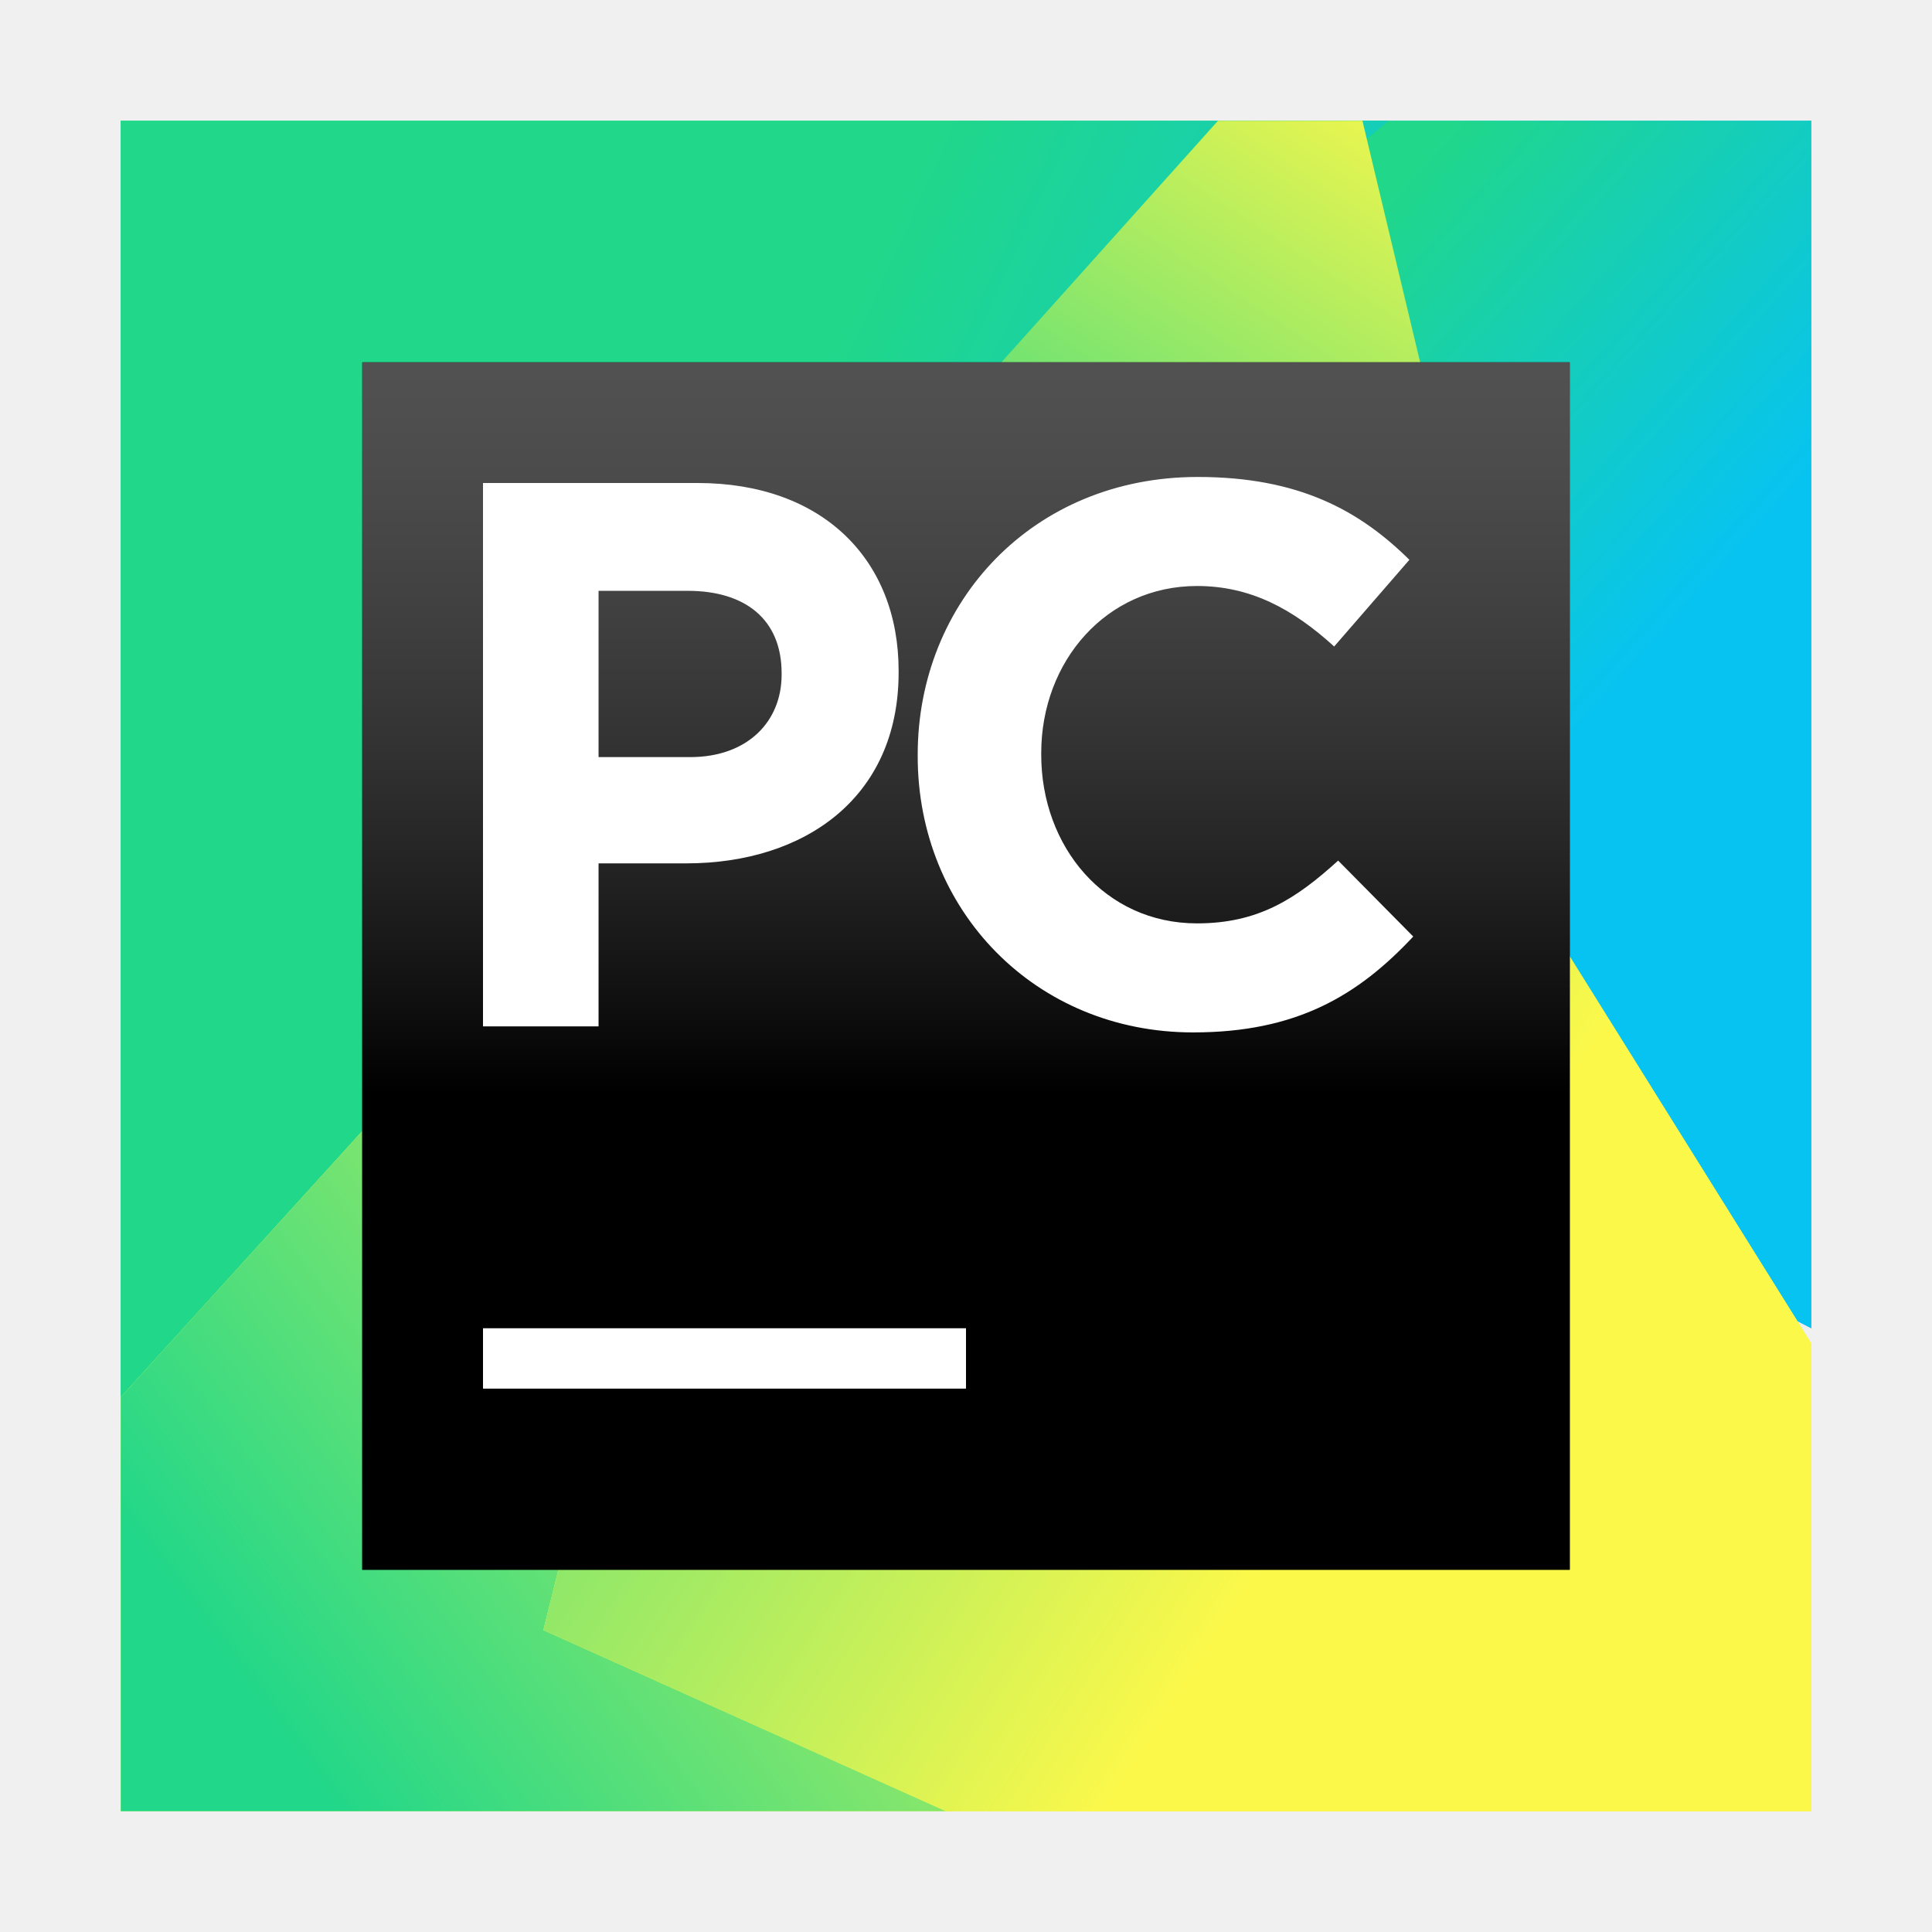
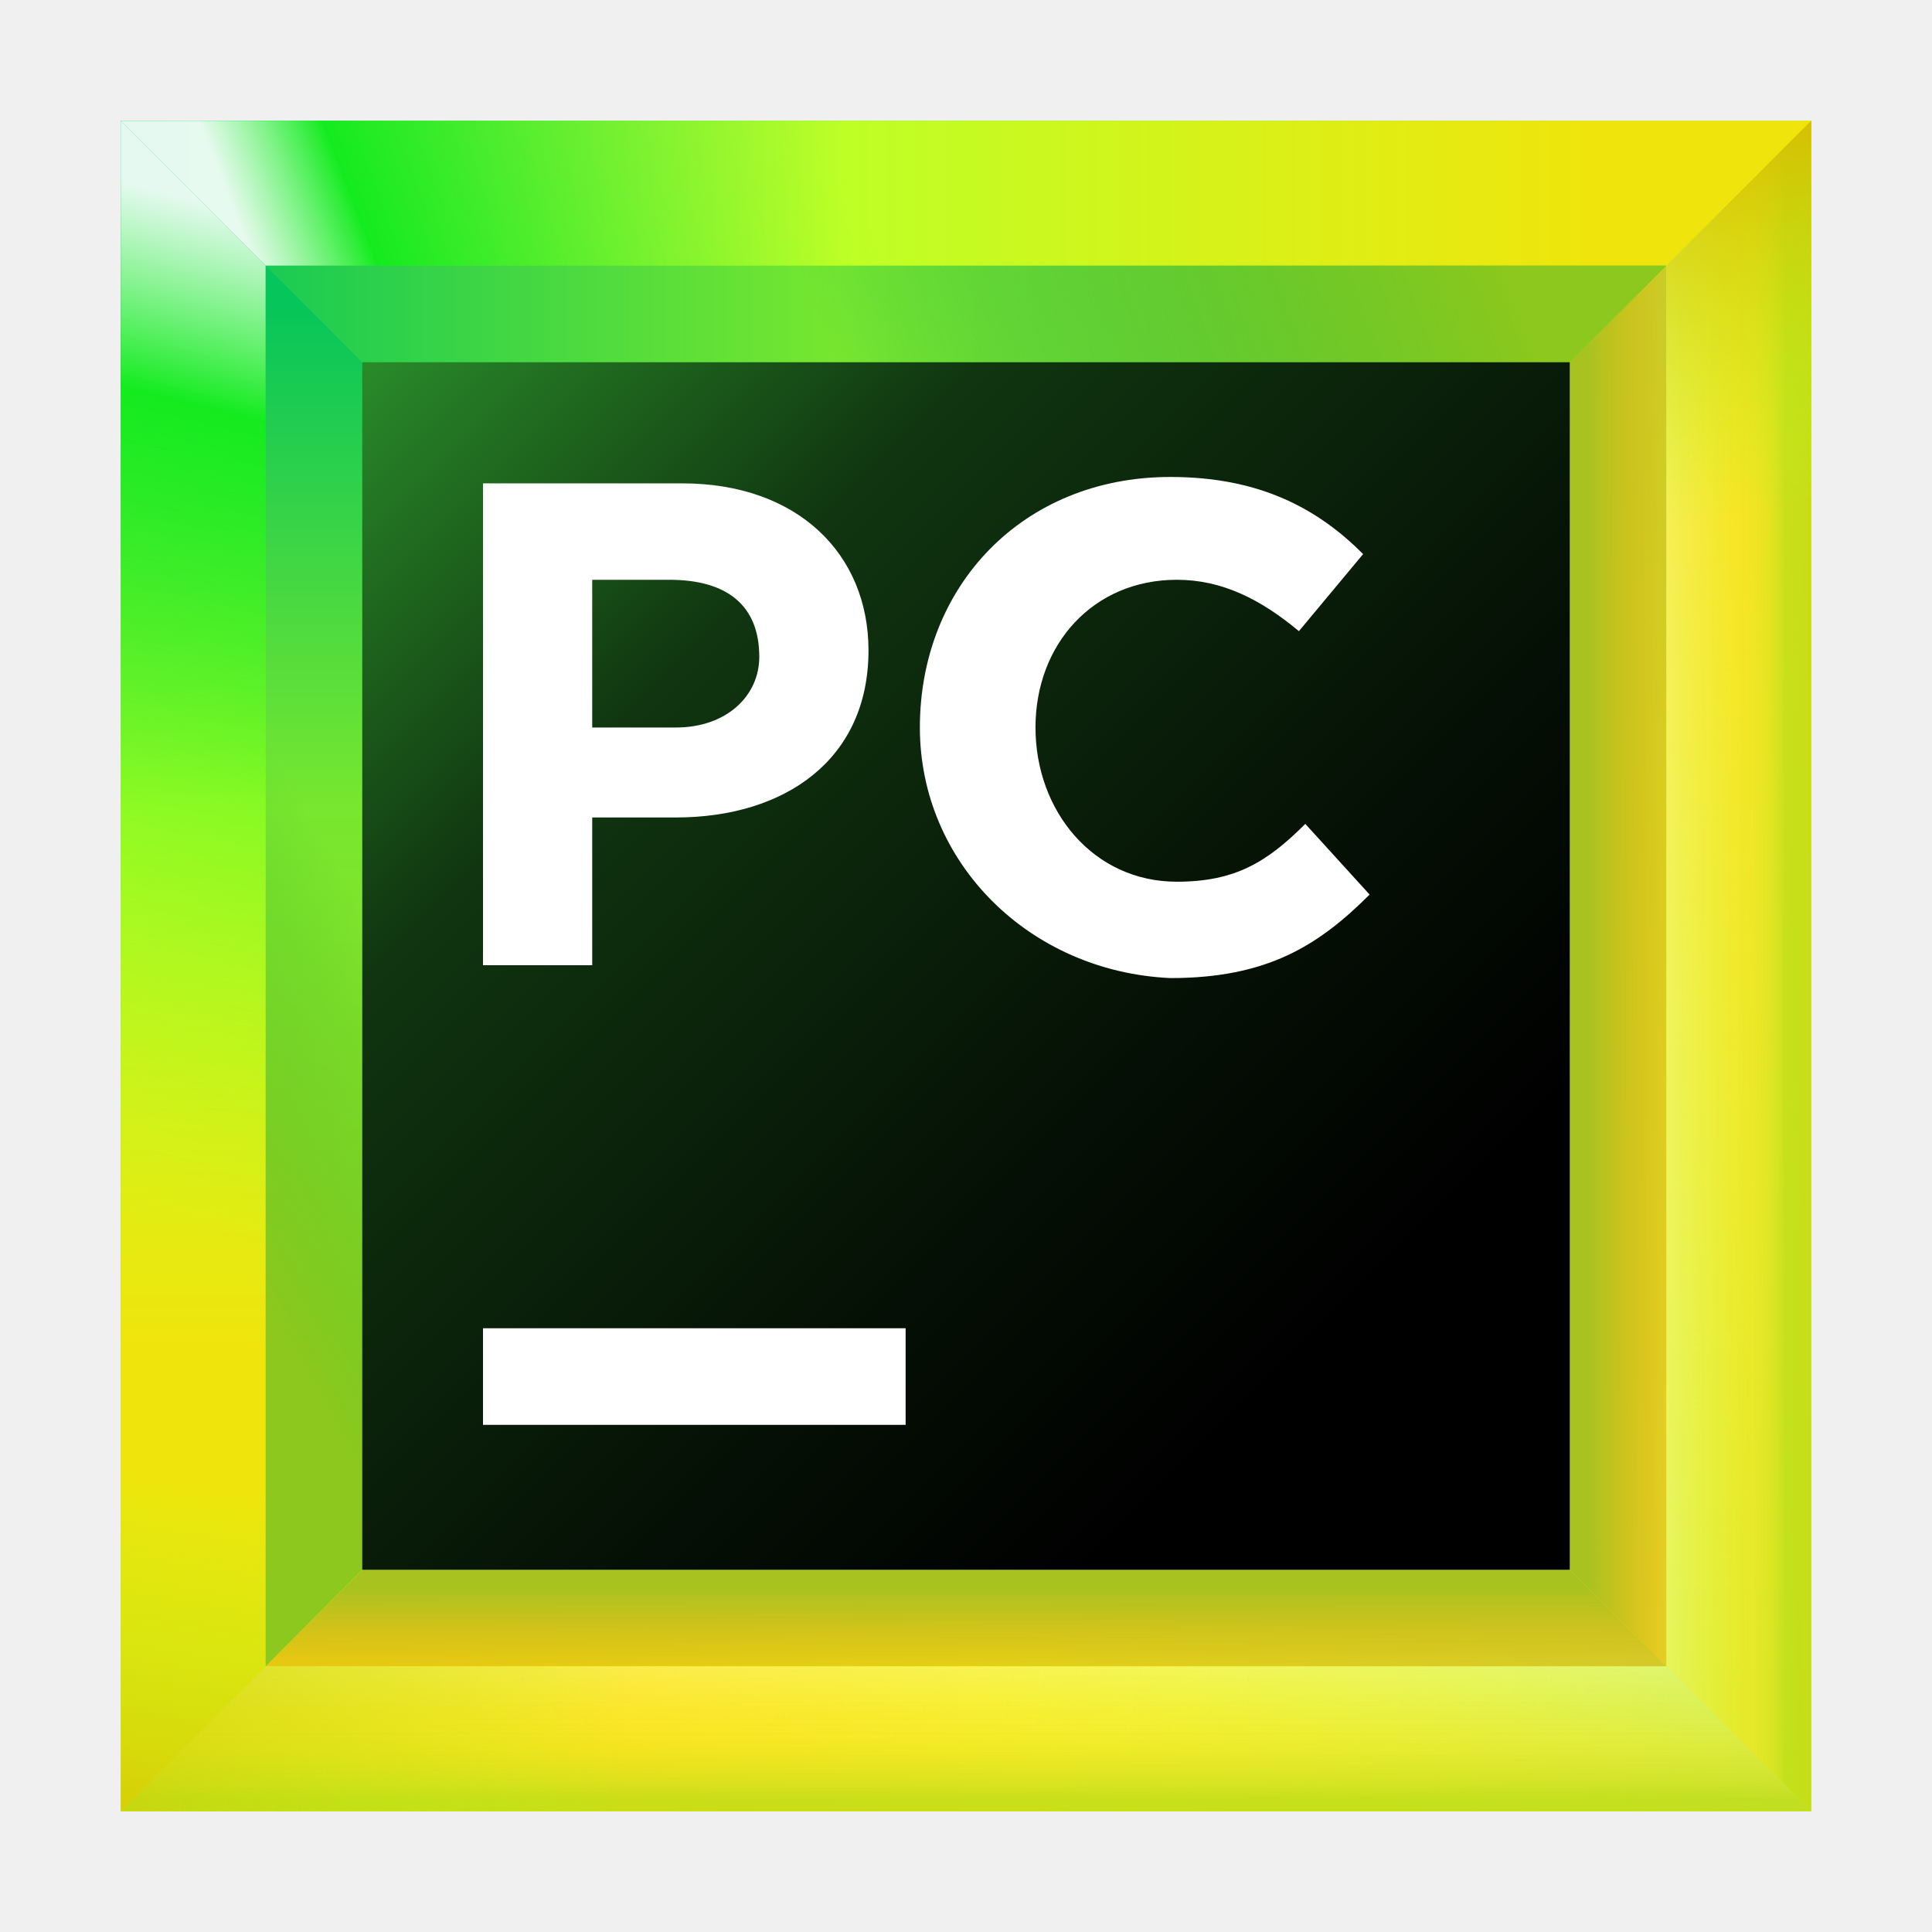
- <svg xmlns="http://www.w3.org/2000/svg" xmlns:xlink="http://www.w3.org/1999/xlink" width="16" height="16" viewBox="0 0 16 16">
+ <svg xmlns="http://www.w3.org/2000/svg" width="32" height="32" viewBox="0 0 32 32" fill="none" data-scaled="true">
+   <path d="M30 2H2V30H30V2Z" fill="url(#paint0_linear)" />
+   <path d="M24.9 7.1H7.1V24.9H24.9V7.1Z" fill="url(#paint1_linear)" />
+   <path d="M27.6 4.4H4.4V27.6H27.6V4.4V4.4Z" fill="url(#paint2_linear)" />
+   <path d="M27.6 27.6V4.4L24.9 7.1V24.9L27.6 27.6Z" fill="url(#paint3_linear)" />
+   <path d="M7.1 7.1H24.9L30 2H2L7.1 7.1Z" fill="url(#paint4_linear)" />
+   <path d="M24.9 24.9H7.1L2 30H30L24.9 24.9Z" fill="url(#paint5_linear)" />
+   <path d="M4.4 27.6H27.6L24.9 24.9H7.1L4.4 27.6Z" fill="url(#paint6_linear)" />
+   <path d="M27.6 27.6V4.4L24.9 7.1V24.9L27.6 27.6Z" fill="url(#paint7_linear)" />
+   <path d="M4.4 27.6H27.6L24.9 24.9H7.1L4.4 27.6Z" fill="url(#paint8_linear)" />
+   <path d="M7.1 24.9V7.1L2 2V30L7.1 24.9Z" fill="url(#paint9_linear)" />
+   <path d="M4.4 4.4H27.6L30 2H2L4.4 4.4Z" fill="url(#paint10_linear)" />
+   <path d="M27.6 4.4H4.4L7.1 7.1H24.9L27.6 4.4Z" fill="url(#paint11_linear)" />
+   <path d="M27.6 4.4H4.4L7.1 7.1H24.9L27.6 4.4Z" fill="url(#paint12_linear)" />
+   <path d="M27.6 27.6H4.4L2 30H30L27.6 27.6Z" fill="url(#paint13_linear)" />
+   <path d="M27.6 27.6L30 30V2L27.6 4.4V27.6Z" fill="url(#paint14_linear)" />
+   <path d="M27.6 27.6H4.4L2 30H30L27.6 27.6Z" fill="url(#paint15_linear)" />
+   <path d="M27.6 27.6H4.4L2 30H30L27.6 27.6Z" fill="url(#paint16_linear)" />
+   <path d="M27.6 27.6H4.4L2 30H30L27.6 27.6Z" fill="url(#paint17_linear)" />
+   <path d="M27.6 27.6H4.4L2 30H30L27.6 27.6Z" fill="url(#paint18_linear)" />
+   <path d="M27.6 27.6L30 30V2L27.6 4.4V27.6Z" fill="url(#paint19_linear)" />
+   <path d="M27.6 27.6L30 30V2L27.6 4.4V27.6Z" fill="url(#paint20_linear)" />
+   <path d="M27.6 27.6L30 30V2L27.6 4.4V27.6Z" fill="url(#paint21_linear)" />
+   <path d="M27.6 27.6L30 30V2L27.6 4.4V27.6Z" fill="url(#paint22_linear)" />
+   <path d="M4.4 27.6V4.4L2 2V30L4.4 27.6Z" fill="url(#paint23_linear)" />
+   <path d="M4.4 27.6V4.4L2 2V30L4.4 27.6Z" fill="url(#paint24_linear)" />
+   <path d="M4.4 4.4V27.6L7.1 24.9V7.1L4.4 4.4Z" fill="url(#paint25_linear)" />
+   <path d="M26 6H6V26H26V6Z" fill="url(#paint26_linear)" />
+   <path d="M15 22H8V23.6H15V22Z" fill="white" />
+   <path d="M8 8.006H11.299C13.214 8.006 14.385 9.177 14.385 10.773C14.385 12.582 13.001 13.54 11.192 13.54H9.809V15.987H8V8.006ZM11.192 12.05C12.044 12.05 12.576 11.518 12.576 10.88C12.576 10.028 12.044 9.603 11.086 9.603H9.809V12.05H11.192Z" fill="white" />
+   <path d="M15.236 12.05C15.236 9.709 16.938 7.9 19.386 7.9C20.876 7.9 21.833 8.432 22.578 9.177L21.514 10.454C20.876 9.922 20.237 9.603 19.492 9.603C18.109 9.603 17.151 10.667 17.151 12.05C17.151 13.433 18.109 14.604 19.492 14.604C20.45 14.604 20.982 14.285 21.62 13.646L22.685 14.817C21.833 15.668 20.982 16.2 19.386 16.2C17.045 16.094 15.236 14.285 15.236 12.05Z" fill="white" />
  <defs>
-     <linearGradient id="pycharm-ce_16@2x-b" x1="33.061%" x2="62.3%" y1="11.236%" y2="54.987%">
-       <stop offset="0%" stop-color="#21D789" />
-       <stop offset="100%" stop-color="#07C3F2" />
+     <linearGradient id="paint0_linear" x1="33.13" y1="33.13" x2="-6.422" y2="-6.421" gradientUnits="userSpaceOnUse">
+       <stop offset="0.347" stop-color="#C8EA23" />
+       <stop offset="0.856" stop-color="#10E899" />
    </linearGradient>
-     <polygon id="pycharm-ce_16@2x-a" points="8 8.152 10.43 8.152 14 10 14 0 10.157 0" />
-     <linearGradient id="pycharm-ce_16@2x-d" x1="50%" x2="110.769%" y1="26.504%" y2="58.411%">
-       <stop offset="0%" stop-color="#21D789" />
-       <stop offset="100%" stop-color="#07C3F2" />
+     <linearGradient id="paint1_linear" x1="26.901" y1="26.901" x2="1.732" y2="1.732" gradientUnits="userSpaceOnUse">
+       <stop offset="0.347" stop-color="#087CFA" />
+       <stop offset="0.856" stop-color="#FE2857" />
+       <stop offset="1" stop-color="#FE2857" />
    </linearGradient>
-     <polygon id="pycharm-ce_16@2x-c" points="0 0 0 10.887 0 12 2.308 11.332 4.692 10.367 4.771 8.734 5.704 4.008 10.5 0" />
-     <linearGradient id="pycharm-ce_16@2x-f" x1="16.751%" x2="127.338%" y1="86.735%" y2="16.208%">
-       <stop offset="0%" stop-color="#21D789" />
-       <stop offset="100%" stop-color="#FCF84A" />
+     <linearGradient id="paint2_linear" x1="30.19" y1="30.19" x2="-2.573" y2="-2.573" gradientUnits="userSpaceOnUse">
+       <stop offset="0" stop-color="#FCF84A" />
+       <stop offset="0.282" stop-color="#C1F834" />
+       <stop offset="0.785" stop-color="#10E899" />
    </linearGradient>
-     <polygon id="pycharm-ce_16@2x-e" points="0 10.571 0 14 6.877 14 7 11.551 2.333 8" />
-     <linearGradient id="pycharm-ce_16@2x-h" x1="17.087%" x2="109.484%" y1="104.762%" y2="3.399%">
-       <stop offset="0%" stop-color="#21D789" />
-       <stop offset="100%" stop-color="#FCF84A" />
+     <linearGradient id="paint3_linear" x1="25.445" y1="16" x2="28.651" y2="16" gradientUnits="userSpaceOnUse">
+       <stop offset="0.27" stop-color="#FFC320" />
+       <stop offset="1" stop-color="#FDB60D" stop-opacity="0" />
    </linearGradient>
-     <polygon id="pycharm-ce_16@2x-g" points="10.283 0 9.087 0 5.5 4 11 3" />
-     <linearGradient id="pycharm-ce_16@2x-j" x1="-17.316%" x2="59.89%" y1="25.401%" y2="77.245%">
-       <stop offset="0%" stop-color="#21D789" />
-       <stop offset="100%" stop-color="#FCF84A" />
+     <linearGradient id="paint4_linear" x1="36.445" y1="4.545" x2="-2.49" y2="4.545" gradientUnits="userSpaceOnUse">
+       <stop offset="0.258" stop-color="#EFE50C" />
+       <stop offset="0.577" stop-color="#BEFF26" />
+       <stop offset="0.875" stop-color="#00C66E" />
    </linearGradient>
-     <polygon id="pycharm-ce_16@2x-i" points="6.341 3.375 5.6 4.05 3.5 12.5 6.835 14 14 14 14 10.125 11.035 5.375 10.269 3" />
-     <linearGradient id="pycharm-ce_16@2x-l" x1="50%" x2="50%" y1="-11.618%" y2="60.589%">
-       <stop offset="0%" stop-color="#A6A5A5" />
-       <stop offset="0%" stop-color="#989898" stop-opacity=".568" />
-       <stop offset="100%" />
+     <linearGradient id="paint5_linear" x1="0.579" y1="27.454" x2="32.863" y2="27.454" gradientUnits="userSpaceOnUse">
+       <stop offset="0.024" stop-color="#F3DF00" />
+       <stop offset="0.496" stop-color="#DDFF18" />
+       <stop offset="1" stop-color="#97E578" />
    </linearGradient>
-     <polygon id="pycharm-ce_16@2x-k" points="0 10 10 10 10 0 0 0" />
+     <linearGradient id="paint6_linear" x1="15.966" y1="25.444" x2="15.966" y2="28.65" gradientUnits="userSpaceOnUse">
+       <stop offset="0.27" stop-color="#FFC320" />
+       <stop offset="1" stop-color="#FDB60D" stop-opacity="0" />
+     </linearGradient>
+     <linearGradient id="paint7_linear" x1="25.445" y1="16" x2="28.651" y2="16" gradientUnits="userSpaceOnUse">
+       <stop offset="0.27" stop-color="#A8C320" />
+       <stop offset="1" stop-color="#FDB60D" stop-opacity="0" />
+     </linearGradient>
+     <linearGradient id="paint8_linear" x1="15.966" y1="25.444" x2="15.966" y2="28.65" gradientUnits="userSpaceOnUse">
+       <stop offset="0.27" stop-color="#A8C320" />
+       <stop offset="1" stop-color="#FDB60D" stop-opacity="0" />
+     </linearGradient>
+     <linearGradient id="paint9_linear" x1="4.546" y1="29.535" x2="4.546" y2="1.535" gradientUnits="userSpaceOnUse">
+       <stop offset="0.258" stop-color="#EFE50C" />
+       <stop offset="0.577" stop-color="#BEFF26" />
+       <stop offset="0.875" stop-color="#00C66E" />
+     </linearGradient>
+     <linearGradient id="paint10_linear" x1="15.285" y1="3.015" x2="5.15" y2="6.895" gradientUnits="userSpaceOnUse">
+       <stop offset="0.102" stop-color="#A5FF21" stop-opacity="0" />
+       <stop offset="0.822" stop-color="#14EB1F" />
+       <stop offset="1" stop-color="white" stop-opacity="0.9" />
+     </linearGradient>
+     <linearGradient id="paint11_linear" x1="24.465" y1="2.216" x2="9.738" y2="7.517" gradientUnits="userSpaceOnUse">
+       <stop offset="0.018" stop-color="#99C81D" />
+       <stop offset="0.723" stop-color="#10C299" stop-opacity="0" />
+     </linearGradient>
+     <linearGradient id="paint12_linear" x1="24.465" y1="2.216" x2="9.738" y2="7.517" gradientUnits="userSpaceOnUse">
+       <stop offset="0.019" stop-color="#8CC81D" />
+       <stop offset="0.723" stop-color="#10C23B" stop-opacity="0.4" />
+     </linearGradient>
+     <linearGradient id="paint13_linear" x1="32.992" y1="31.857" x2="6.908" y2="27.472" gradientUnits="userSpaceOnUse">
+       <stop offset="0" stop-color="#FCF84A" stop-opacity="0" />
+       <stop offset="1" stop-color="#FDD200" />
+     </linearGradient>
+     <linearGradient id="paint14_linear" x1="28.799" y1="29.627" x2="28.799" y2="1.951" gradientUnits="userSpaceOnUse">
+       <stop offset="0" stop-color="#FCF84A" stop-opacity="0" />
+       <stop offset="1" stop-color="#FDD200" />
+     </linearGradient>
+     <linearGradient id="paint15_linear" x1="16" y1="27.066" x2="16" y2="30.742" gradientUnits="userSpaceOnUse">
+       <stop offset="0" stop-color="#FCF84A" stop-opacity="0" />
+       <stop offset="1" stop-color="#FDD200" />
+     </linearGradient>
+     <linearGradient id="paint16_linear" x1="16" y1="27.066" x2="16" y2="30.742" gradientUnits="userSpaceOnUse">
+       <stop offset="0.071" stop-color="#FFFFA3" stop-opacity="0.5" />
+       <stop offset="0.564" stop-color="#FCF84A" stop-opacity="0" />
+     </linearGradient>
+     <linearGradient id="paint17_linear" x1="16" y1="30.009" x2="16" y2="27.18" gradientUnits="userSpaceOnUse">
+       <stop offset="0.071" stop-color="#97DF1E" stop-opacity="0.5" />
+       <stop offset="0.564" stop-color="#FCF84A" stop-opacity="0" />
+     </linearGradient>
+     <linearGradient id="paint18_linear" x1="26.004" y1="30.591" x2="-1.5" y2="26.191" gradientUnits="userSpaceOnUse">
+       <stop offset="0.563" stop-color="#A5FF21" stop-opacity="0" />
+       <stop offset="1" stop-color="#D7BE00" stop-opacity="0.9" />
+     </linearGradient>
+     <linearGradient id="paint19_linear" x1="27.225" y1="16" x2="30.62" y2="16" gradientUnits="userSpaceOnUse">
+       <stop offset="0" stop-color="#FCF84A" stop-opacity="0" />
+       <stop offset="1" stop-color="#FDD200" />
+     </linearGradient>
+     <linearGradient id="paint20_linear" x1="27.225" y1="16" x2="30.62" y2="16" gradientUnits="userSpaceOnUse">
+       <stop offset="0.071" stop-color="#FFFFA3" stop-opacity="0.5" />
+       <stop offset="0.564" stop-color="#FCF84A" stop-opacity="0" />
+     </linearGradient>
+     <linearGradient id="paint21_linear" x1="29.71" y1="16" x2="28.067" y2="16" gradientUnits="userSpaceOnUse">
+       <stop offset="0.071" stop-color="#97DF1E" stop-opacity="0.5" />
+       <stop offset="0.564" stop-color="#FCF84A" stop-opacity="0" />
+     </linearGradient>
+     <linearGradient id="paint22_linear" x1="29.046" y1="16.503" x2="27.02" y2="2.522" gradientUnits="userSpaceOnUse">
+       <stop offset="0.563" stop-color="#A5FF21" stop-opacity="0" />
+       <stop offset="1" stop-color="#D7BE00" stop-opacity="0.9" />
+     </linearGradient>
+     <linearGradient id="paint23_linear" x1="1.434" y1="21.948" x2="5.885" y2="3.948" gradientUnits="userSpaceOnUse">
+       <stop offset="0.102" stop-color="#A5FF21" stop-opacity="0" />
+       <stop offset="0.822" stop-color="#14EB1F" />
+       <stop offset="1" stop-color="white" stop-opacity="0.9" />
+     </linearGradient>
+     <linearGradient id="paint24_linear" x1="3.008" y1="15.947" x2="0.514" y2="30.725" gradientUnits="userSpaceOnUse">
+       <stop offset="0.563" stop-color="#A5FF21" stop-opacity="0" />
+       <stop offset="1" stop-color="#D7BE00" stop-opacity="0.9" />
+     </linearGradient>
+     <linearGradient id="paint25_linear" x1="1.945" y1="17.372" x2="7.574" y2="14.23" gradientUnits="userSpaceOnUse">
+       <stop offset="0.019" stop-color="#8CC81D" />
+       <stop offset="0.723" stop-color="#10C23B" stop-opacity="0.4" />
+     </linearGradient>
+     <linearGradient id="paint26_linear" x1="6.03" y1="6.03" x2="23.554" y2="23.554" gradientUnits="userSpaceOnUse">
+       <stop offset="0" stop-color="#298B2A" />
+       <stop offset="0.092" stop-color="#216F21" />
+       <stop offset="0.293" stop-color="#103510" />
+       <stop offset="0.69" stop-color="#051005" />
+       <stop offset="0.914" />
+     </linearGradient>
  </defs>
-   <g fill="none" fill-rule="evenodd">
-     <g transform="translate(1 1)">
-       <use fill="#07C3F2" xlink:href="#pycharm-ce_16@2x-a" />
-       <use fill="url(#pycharm-ce_16@2x-b)" xlink:href="#pycharm-ce_16@2x-a" />
-       <use fill="#21D789" xlink:href="#pycharm-ce_16@2x-c" />
-       <use fill="url(#pycharm-ce_16@2x-d)" xlink:href="#pycharm-ce_16@2x-c" />
-       <use fill="#FCF84A" xlink:href="#pycharm-ce_16@2x-e" />
-       <use fill="url(#pycharm-ce_16@2x-f)" xlink:href="#pycharm-ce_16@2x-e" />
-       <use fill="#21D789" xlink:href="#pycharm-ce_16@2x-g" />
-       <use fill="url(#pycharm-ce_16@2x-h)" xlink:href="#pycharm-ce_16@2x-g" />
-       <use fill="#FCF84A" xlink:href="#pycharm-ce_16@2x-i" />
-       <use fill="url(#pycharm-ce_16@2x-j)" xlink:href="#pycharm-ce_16@2x-i" />
-       <g transform="translate(2 2)">
-         <use fill="#000" xlink:href="#pycharm-ce_16@2x-k" />
-         <use fill="url(#pycharm-ce_16@2x-l)" xlink:href="#pycharm-ce_16@2x-k" />
-         <polygon fill="#FFF" points="1 8.5 5 8.5 5 8 1 8" />
-       </g>
-     </g>
-     <path fill="#FFF" d="M7.6 6.25C7.6 4.986 8.553 3.95 9.919 3.95 10.758 3.95 11.26 4.229 11.672 4.636L11.049 5.354C10.707 5.043 10.357 4.853 9.913 4.853 9.163 4.853 8.623 5.475 8.623 6.237L8.623 6.25C8.623 7.012 9.15 7.647 9.913 7.647 10.421 7.647 10.732 7.445 11.082 7.127L11.704 7.756C11.246 8.245 10.738 8.55 9.881 8.55 8.572 8.55 7.6 7.539 7.6 6.263L7.6 6.25zM5.715 6.27C6.193 6.27 6.473 5.974 6.473 5.588L6.473 5.575C6.473 5.131 6.174 4.893 5.696 4.893L4.957 4.893 4.957 6.27 5.715 6.27zM4 4L5.777 4C6.815 4 7.442 4.637 7.442 5.555L7.442 5.569C7.442 6.61 6.659 7.15 5.684 7.15L4.957 7.15 4.957 8.5 4 8.5 4 4z" />
-   </g>
</svg>
